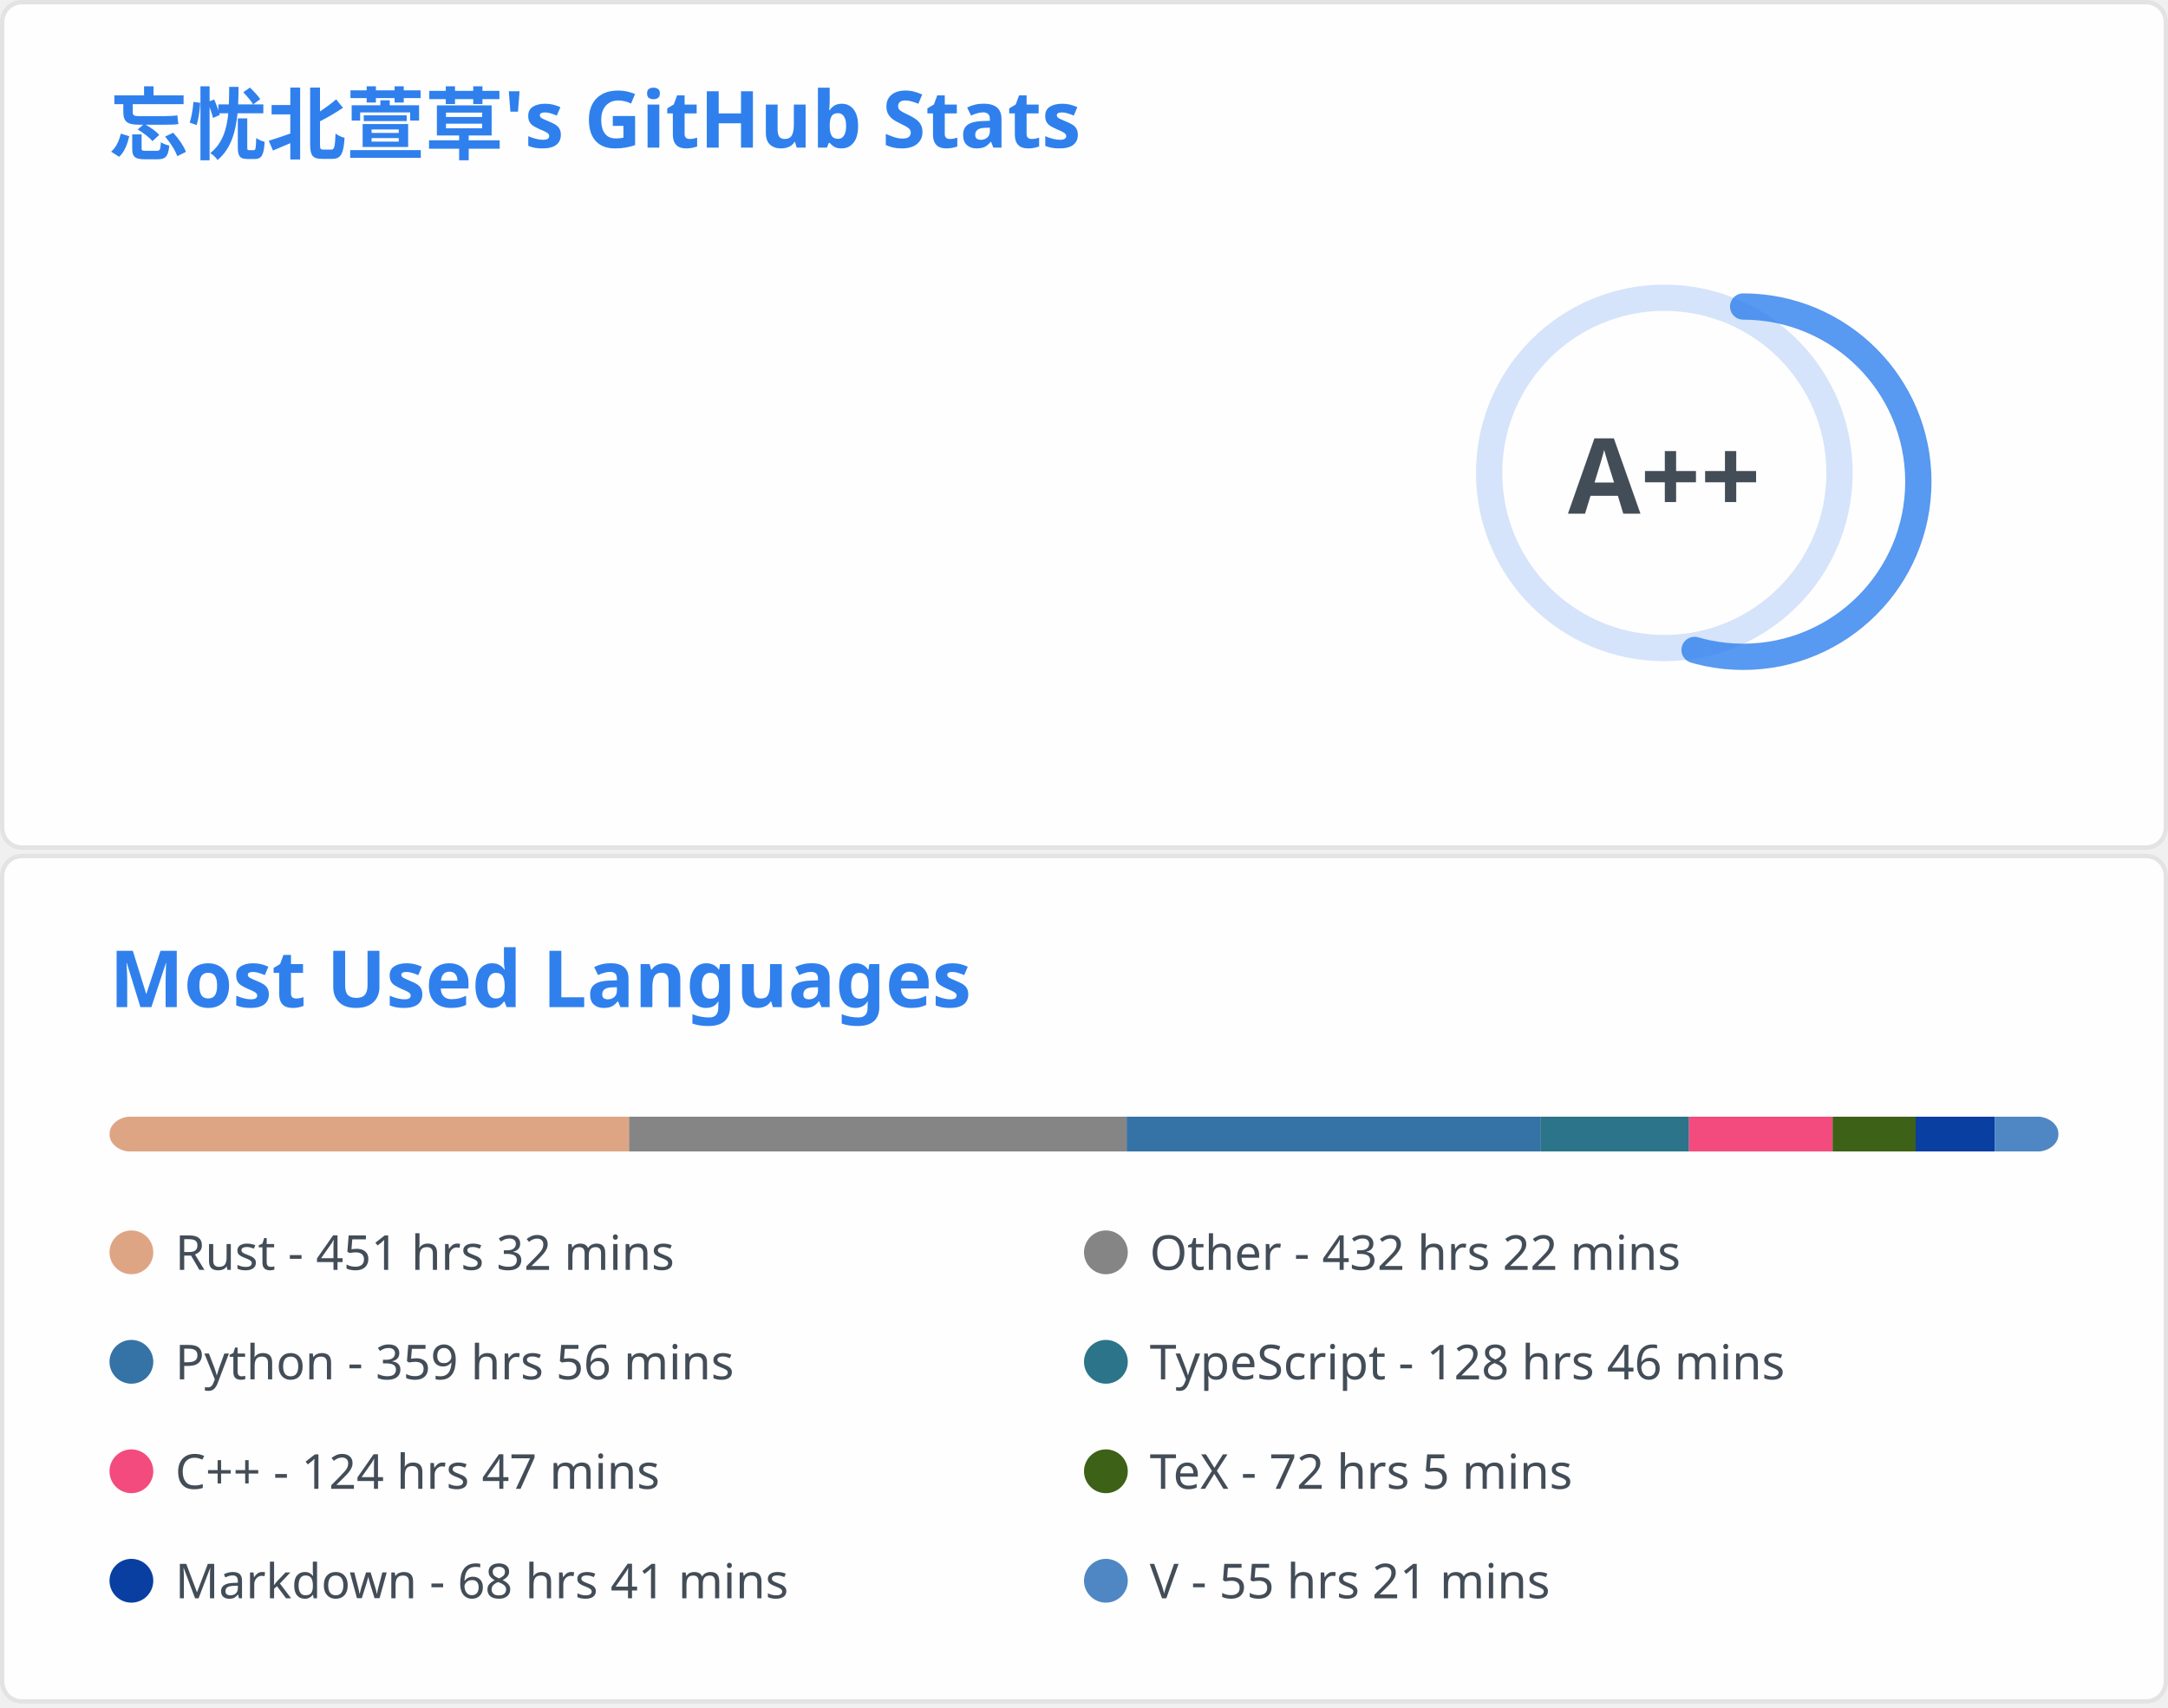
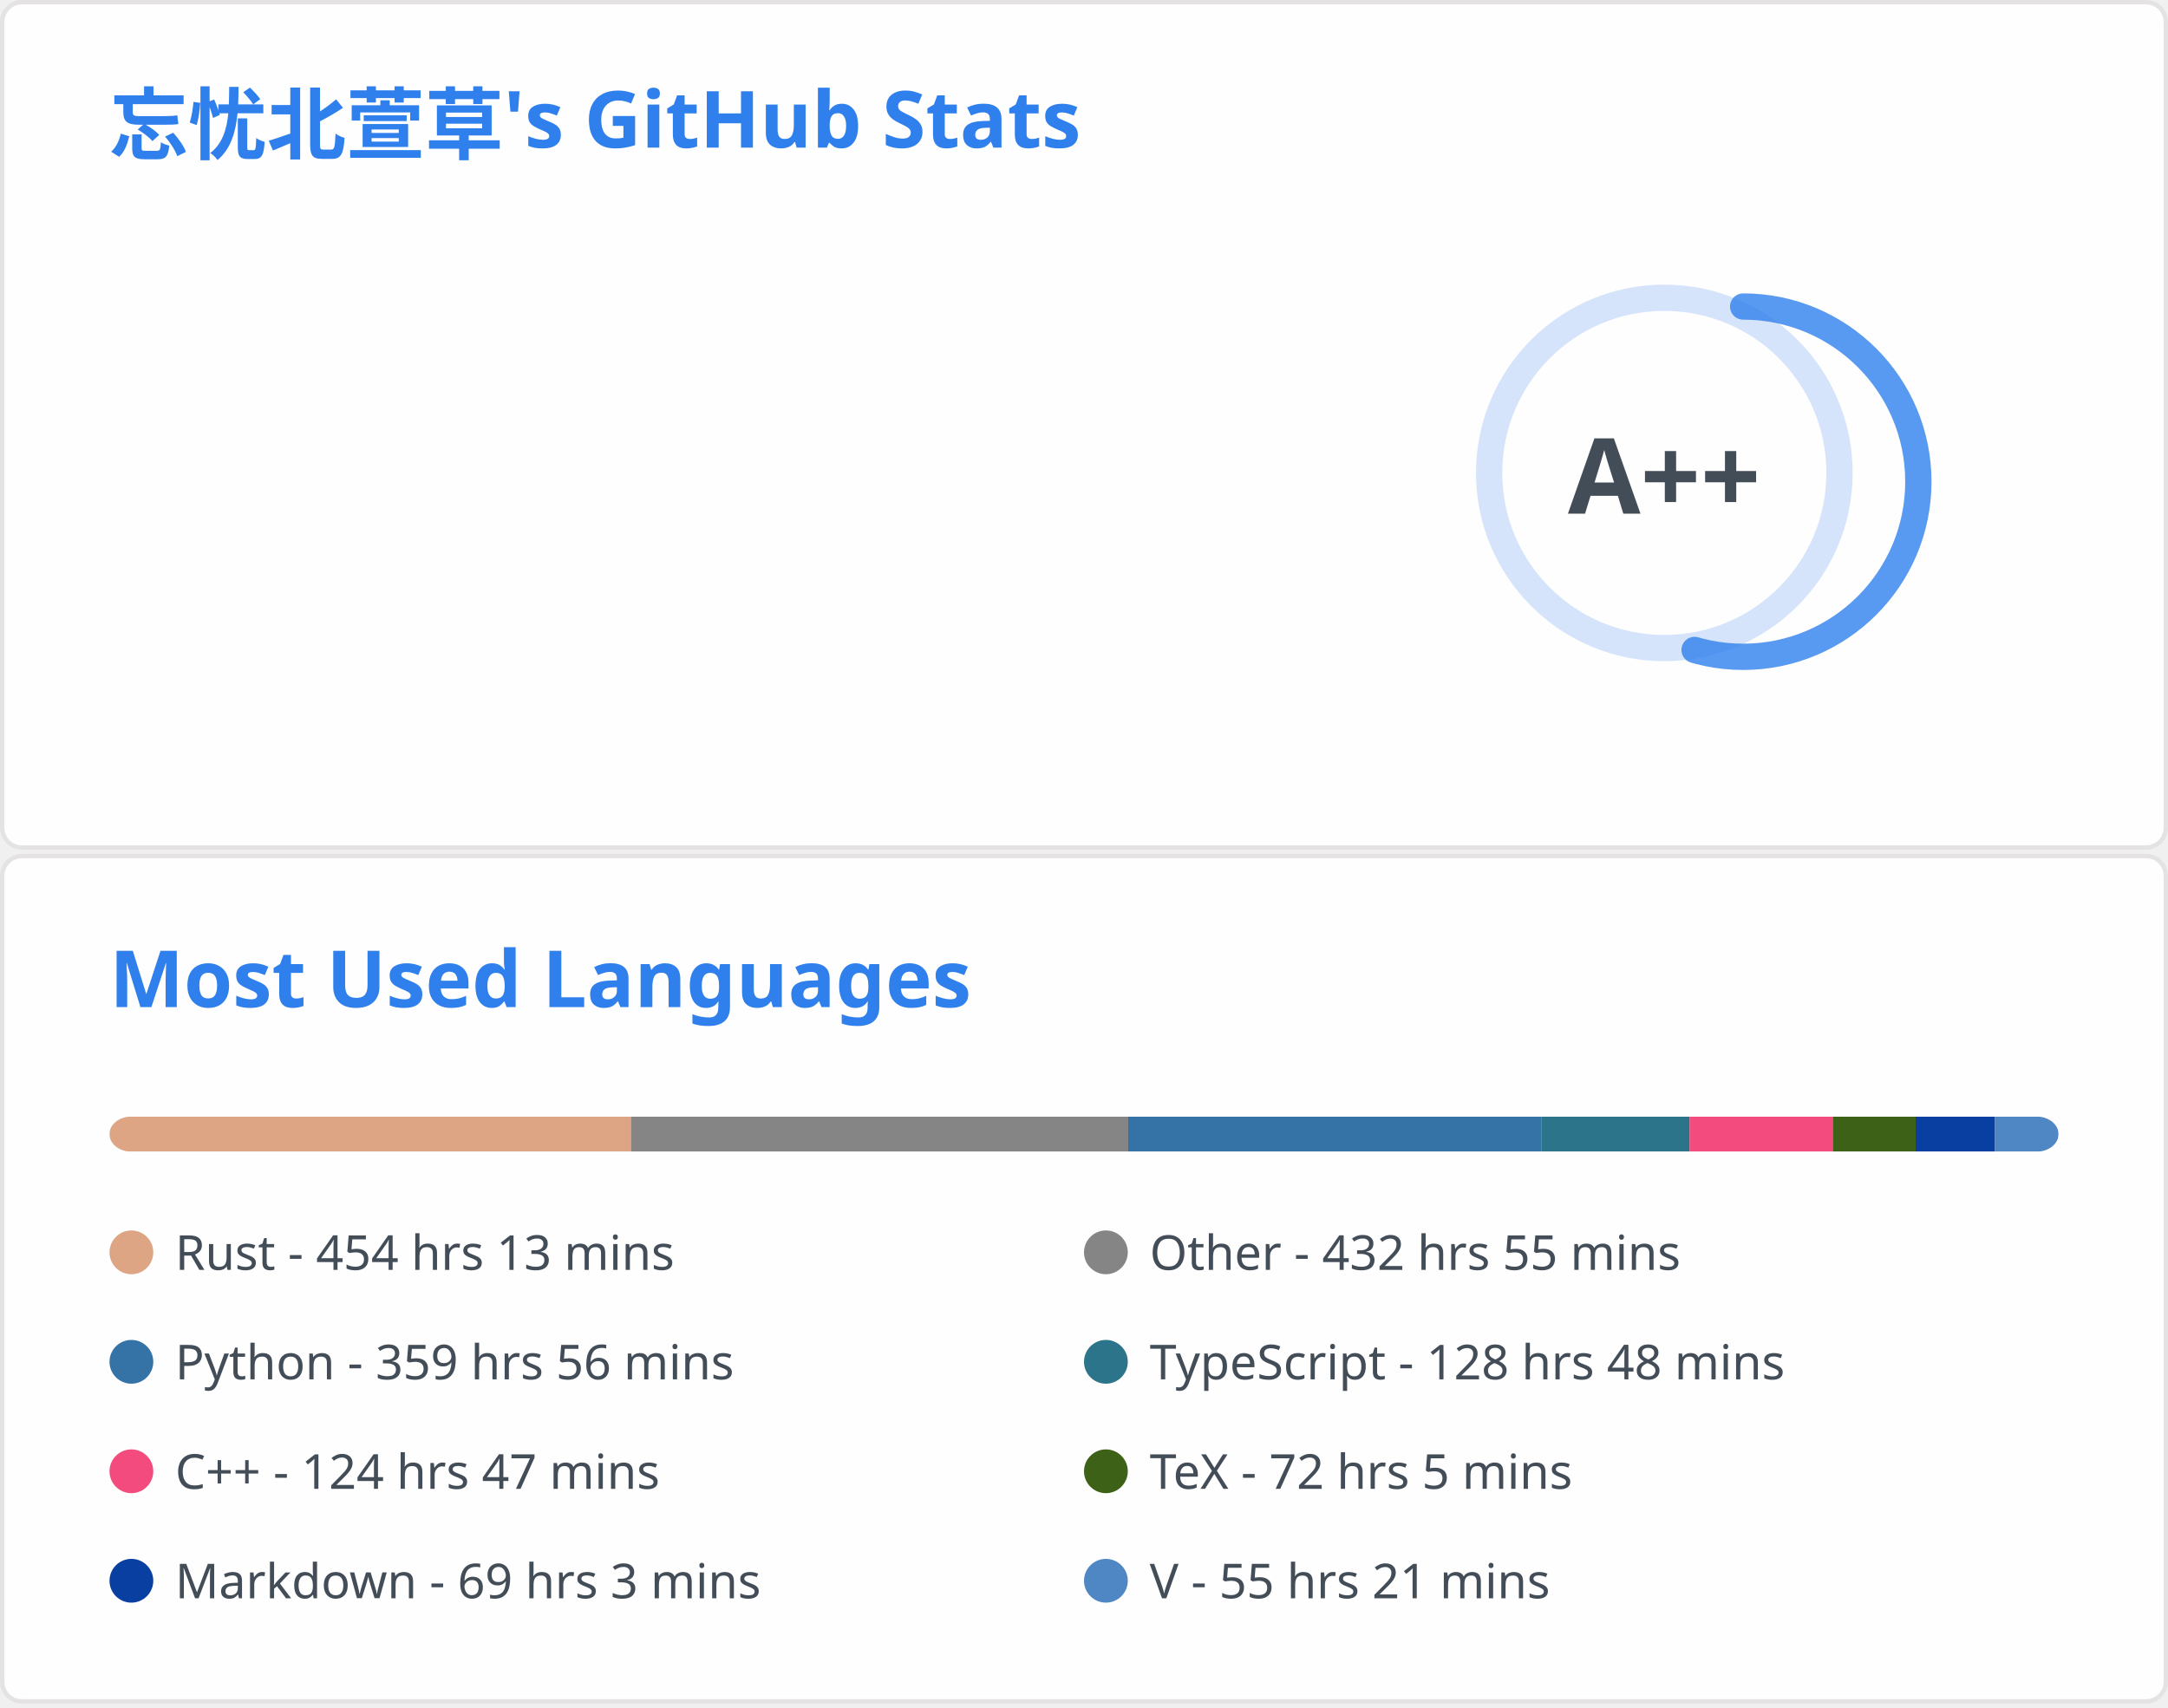
<svg xmlns="http://www.w3.org/2000/svg" aria-labelledby="descId" width="495" height="390" viewBox="0 0 495 390" fill="none">
  <svg width="495" height="195" fill="none" aria-labelledby="descId" viewBox="0 0 495 195" y="0">
    <style>@keyframes rankAnimation{0%{stroke-dashoffset:251.327}}@keyframes scaleInAnimation{0%{transform:translate(-5px,5px) scale(0)}to{transform:translate(-5px,5px) scale(1)}}@keyframes fadeInAnimation{0%{opacity:0}to{opacity:1}}.stat{font:600 14px"Segoe UI",Ubuntu,Sans-Serif;fill:#434d58}.bold{font:700 14px"Segoe UI",Ubuntu,Sans-Serif}.icon{fill:#4c71f2}.stagger{opacity:0;animation:fadeInAnimation .3s ease-in-out forwards}.rank-circle,.rank-circle-rim{stroke:#2f80ed33;fill:none;stroke-width:6}.rank-circle{stroke:#2f80edcc;stroke-dasharray:250;stroke-linecap:round;transform-origin:-10px 8px;transform:rotate(-90deg);stroke-dashoffset:113.097}.rank-text{font:800 24px"Segoe UI",Ubuntu,Sans-Serif;fill:#434d58;transform:translate(-5px,5px)}.rank-circle{animation:rankAnimation 1s forwards ease-in-out}.rank-text{animation:scaleInAnimation .3s ease-in-out forwards}@supports (-moz-appearance:auto){.header{font-size:15.3px}}.lang-name{font:400 11px"Segoe UI",Ubuntu,Sans-Serif;fill:#434d58}.header{font:600 18px"Segoe UI",Ubuntu,Sans-Serif;fill:#2f80ed;animation:fadeInAnimation .8s ease-in-out forwards}@supports (-moz-appearance:auto){.header{font-size:15.3px}}</style>
    <rect width="494" height="99%" x=".5" y=".5" fill="#fffefe" stroke="#e4e2e2" rx="4.5" />
    <text class="header" transform="translate(25 35)">忘忧北萱草's GitHub Stats</text>
    <svg y="60">
      <g transform="translate(390 40)">
        <circle cx="-10" cy="8" r="40" class="rank-circle-rim" />
        <circle cx="-10" cy="8" r="40" class="rank-circle" />
        <text x="-5" y="3" alignment-baseline="central" class="rank-text" dominant-baseline="central" text-anchor="middle">A++</text>
      </g>
      <svg>
        <g class="stagger" style="animation-delay: 450ms" transform="translate(25)">
          <svg width="16" height="16" class="icon" viewBox="0 0 16 16">
            <path fill-rule="evenodd" d="M8 .25a.75.75 0 0 1 .673.418l1.882 3.815 4.21.612a.75.75 0 0 1 .416 1.279l-3.046 2.97.719 4.192a.75.75 0 0 1-1.088.791L8 12.347l-3.766 1.98a.75.75 0 0 1-1.088-.79l.72-4.194L.818 6.374a.75.75 0 0 1 .416-1.28l4.21-.611L7.327.668A.75.75 0 0 1 8 .25zm0 2.445L6.615 5.5a.75.75 0 0 1-.564.41l-3.097.45 2.24 2.184a.75.75 0 0 1 .216.664l-.528 3.084 2.769-1.456a.75.75 0 0 1 .698 0l2.77 1.456-.53-3.084a.75.75 0 0 1 .216-.664l2.24-2.183-3.096-.45a.75.75 0 0 1-.564-.41L8 2.694v.001z" />
          </svg>
          <text x="25" y="12.5" class="stat bold">Total Stars Earned:</text>
          <text x="170" y="12.5" class="stat">401</text>
        </g>
        <g class="stagger" style="animation-delay: 600ms" transform="translate(25 25)">
          <svg width="16" height="16" class="icon" viewBox="0 0 16 16">
            <path fill-rule="evenodd" d="M1.643 3.143.427 1.927A.25.25 0 0 0 0 2.104V5.75c0 .138.112.25.25.25h3.646a.25.25 0 0 0 .177-.427L2.715 4.215a6.5 6.5 0 1 1-1.18 4.458.75.75 0 1 0-1.493.154 8.001 8.001 0 1 0 1.6-5.684zM7.75 4a.75.75 0 0 1 .75.75v2.992l2.028.812a.75.75 0 0 1-.557 1.392l-2.5-1A.75.75 0 0 1 7 8.25v-3.5A.75.75 0 0 1 7.75 4z" />
          </svg>
          <text x="25" y="12.5" class="stat bold">Total Commits:</text>
-           <text x="170" y="12.5" class="stat">387</text>
+           <text x="170" y="12.5" class="stat">392</text>
        </g>
        <g class="stagger" style="animation-delay: 750ms" transform="translate(25 50)">
          <svg width="16" height="16" class="icon" viewBox="0 0 16 16">
            <path fill-rule="evenodd" d="M7.177 3.073 9.573.677A.25.25 0 0 1 10 .854v4.792a.25.25 0 0 1-.427.177L7.177 3.427a.25.25 0 0 1 0-.354zM3.75 2.5a.75.75 0 1 0 0 1.5.75.75 0 0 0 0-1.5zm-2.25.75a2.25 2.25 0 1 1 3 2.122v5.256a2.251 2.251 0 1 1-1.5 0V5.372A2.25 2.25 0 0 1 1.5 3.25zM11 2.5h-1V4h1a1 1 0 0 1 1 1v5.628a2.251 2.251 0 1 0 1.5 0V5A2.5 2.5 0 0 0 11 2.5zm1 10.25a.75.75 0 1 1 1.5 0 .75.75 0 0 1-1.5 0zM3.75 12a.75.75 0 1 0 0 1.5.75.75 0 0 0 0-1.5z" />
          </svg>
          <text x="25" y="12.5" class="stat bold">Total PRs:</text>
-           <text x="170" y="12.5" class="stat">55</text>
+           <text x="170" y="12.5" class="stat">56</text>
        </g>
        <g class="stagger" style="animation-delay: 900ms" transform="translate(25 75)">
          <svg width="16" height="16" class="icon" viewBox="0 0 16 16">
            <path fill-rule="evenodd" d="M8 1.5a6.5 6.5 0 1 0 0 13 6.5 6.5 0 0 0 0-13zM0 8a8 8 0 1 1 16 0A8 8 0 0 1 0 8zm9 3a1 1 0 1 1-2 0 1 1 0 0 1 2 0zm-.25-6.25a.75.75 0 0 0-1.5 0v3.5a.75.75 0 0 0 1.5 0v-3.5z" />
          </svg>
          <text x="25" y="12.5" class="stat bold">Total Issues:</text>
          <text x="170" y="12.5" class="stat">12</text>
        </g>
        <g class="stagger" style="animation-delay: 1050ms" transform="translate(25 100)">
          <svg width="16" height="16" class="icon" viewBox="0 0 16 16">
            <path fill-rule="evenodd" d="M2 2.5A2.5 2.5 0 0 1 4.5 0h8.75a.75.75 0 0 1 .75.75v12.5a.75.75 0 0 1-.75.75h-2.5a.75.75 0 1 1 0-1.5h1.75v-2h-8a1 1 0 0 0-.714 1.7.75.75 0 0 1-1.072 1.05A2.495 2.495 0 0 1 2 11.5v-9zm10.5-1V9h-8c-.356 0-.694.074-1 .208V2.5a1 1 0 0 1 1-1h8zM5 12.25v3.25a.25.25 0 0 0 .4.2l1.45-1.087a.25.25 0 0 1 .3 0L8.6 15.7a.25.25 0 0 0 .4-.2v-3.25a.25.25 0 0 0-.25-.25h-3.5a.25.25 0 0 0-.25.25z" />
          </svg>
          <text x="25" y="12.5" class="stat bold">Contributed to:</text>
-           <text x="170" y="12.5" class="stat">48</text>
+           <text x="170" y="12.5" class="stat">49</text>
        </g>
      </svg>
    </svg>
  </svg>
  <svg width="495" height="195" fill="none" aria-labelledby="descId" viewBox="0 0 495 195" y="195">
    <style>@keyframes rankAnimation{0%{stroke-dashoffset:251.327}}@keyframes scaleInAnimation{0%{transform:translate(-5px,5px) scale(0)}to{transform:translate(-5px,5px) scale(1)}}@keyframes fadeInAnimation{0%{opacity:0}to{opacity:1}}.stat{font:600 14px"Segoe UI",Ubuntu,Sans-Serif;fill:#434d58}.bold{font:700 14px"Segoe UI",Ubuntu,Sans-Serif}.icon{fill:#4c71f2}.stagger{opacity:0;animation:fadeInAnimation .3s ease-in-out forwards}.rank-circle,.rank-circle-rim{stroke:#2f80ed33;fill:none;stroke-width:6}.rank-circle{stroke:#2f80edcc;stroke-dasharray:250;stroke-linecap:round;transform-origin:-10px 8px;transform:rotate(-90deg);stroke-dashoffset:113.097}.rank-text{font:800 24px"Segoe UI",Ubuntu,Sans-Serif;fill:#434d58;transform:translate(-5px,5px)}.rank-circle{animation:rankAnimation 1s forwards ease-in-out}.rank-text{animation:scaleInAnimation .3s ease-in-out forwards}@supports (-moz-appearance:auto){.header{font-size:15.3px}}.lang-name{font:400 11px"Segoe UI",Ubuntu,Sans-Serif;fill:#434d58}.header{font:600 18px"Segoe UI",Ubuntu,Sans-Serif;fill:#2f80ed;animation:fadeInAnimation .8s ease-in-out forwards}@supports (-moz-appearance:auto){.header{font-size:15.3px}}</style>
    <rect width="494" height="99%" x=".5" y=".5" fill="#fffefe" stroke="#e4e2e2" rx="4.5" />
    <text class="header" transform="translate(25 35)">Most Used Languages</text>
    <svg y="60">
      <svg>
        <mask id="rect-mask">
          <rect width="445" height="8" x="25" fill="#fff" rx="5" />
        </mask>
        <path fill="#ddd" d="M25 0h445v8H25z" mask="url(#rect-mask)" />
-         <path fill="#dea584" d="M25 0h118.637v8H25z" mask="url(#rect-mask)" />
-         <path fill="#858585" d="M143.637 0h113.609v8H143.637z" mask="url(#rect-mask)" />
-         <path fill="#3572A5" d="M257.245 0h94.563v8h-94.563z" mask="url(#rect-mask)" />
-         <path fill="#2b7489" d="M351.808 0h33.82v8h-33.82z" mask="url(#rect-mask)" />
-         <path fill="#f34b7d" d="M385.628 0h32.797v8h-32.797z" mask="url(#rect-mask)" />
-         <path fill="#3D6117" d="M418.425 0h18.957v8h-18.957z" mask="url(#rect-mask)" />
-         <path fill="#083fa1" d="M437.381 0h18.067v8h-18.067z" mask="url(#rect-mask)" />
-         <path fill="#4f87c4" d="M455.448 0H470v8h-14.552z" mask="url(#rect-mask)" />
+         <path fill="#dea584" d="M25 0h119.082v8H25z" mask="url(#rect-mask)" />
+         <path fill="#858585" d="M144.082 0h113.52v8h-113.52z" mask="url(#rect-mask)" />
+         <path fill="#3572A5" d="M257.601 0h94.385v8h-94.385z" mask="url(#rect-mask)" />
+         <path fill="#2b7489" d="M351.986 0h33.775v8h-33.775z" mask="url(#rect-mask)" />
+         <path fill="#f34b7d" d="M385.761 0h32.708v8h-32.708z" mask="url(#rect-mask)" />
+         <path fill="#3D6117" d="M418.469 0h18.913v8h-18.913z" mask="url(#rect-mask)" />
+         <path fill="#083fa1" d="M437.381 0h18.111v8h-18.111z" mask="url(#rect-mask)" />
+         <path fill="#4f87c4" d="M455.493 0H470v8h-14.507z" mask="url(#rect-mask)" />
        <g transform="translate(25 25)">
          <circle cx="5" cy="6" r="5" fill="#dea584" />
-           <text x="15" y="10" class="lang-name">Rust - 451 hrs 32 mins</text>
+           <text x="15" y="10" class="lang-name">Rust - 454 hrs 13 mins</text>
        </g>
        <g transform="translate(247.5 25)">
          <circle cx="5" cy="6" r="5" fill="#858585" />
-           <text x="15" y="10" class="lang-name">Other - 432 hrs 22 mins</text>
+           <text x="15" y="10" class="lang-name">Other - 432 hrs 55 mins</text>
        </g>
        <g transform="translate(25 50)">
          <circle cx="5" cy="6" r="5" fill="#3572A5" />
          <text x="15" y="10" class="lang-name">Python - 359 hrs 56 mins</text>
        </g>
        <g transform="translate(247.5 50)">
          <circle cx="5" cy="6" r="5" fill="#2b7489" />
-           <text x="15" y="10" class="lang-name">TypeScript - 128 hrs 46 mins</text>
+           <text x="15" y="10" class="lang-name">TypeScript - 128 hrs 48 mins</text>
        </g>
        <g transform="translate(25 75)">
          <circle cx="5" cy="6" r="5" fill="#f34b7d" />
          <text x="15" y="10" class="lang-name">C++ - 124 hrs 47 mins</text>
        </g>
        <g transform="translate(247.5 75)">
          <circle cx="5" cy="6" r="5" fill="#3D6117" />
          <text x="15" y="10" class="lang-name">TeX - 72 hrs 5 mins</text>
        </g>
        <g transform="translate(25 100)">
          <circle cx="5" cy="6" r="5" fill="#083fa1" />
-           <text x="15" y="10" class="lang-name">Markdown - 68 hrs 41 mins</text>
+           <text x="15" y="10" class="lang-name">Markdown - 69 hrs 3 mins</text>
        </g>
        <g transform="translate(247.5 100)">
          <circle cx="5" cy="6" r="5" fill="#4f87c4" />
          <text x="15" y="10" class="lang-name">V - 55 hrs 21 mins</text>
        </g>
      </svg>
    </svg>
  </svg>
</svg>
